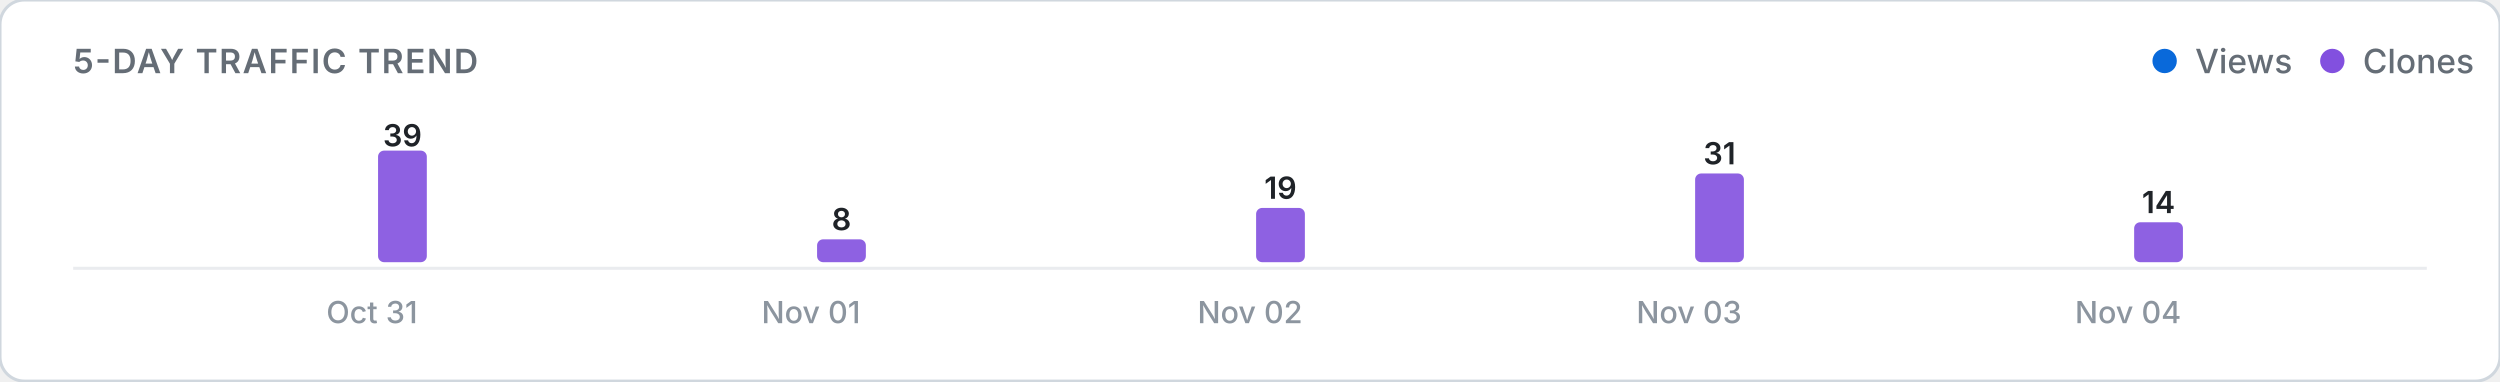
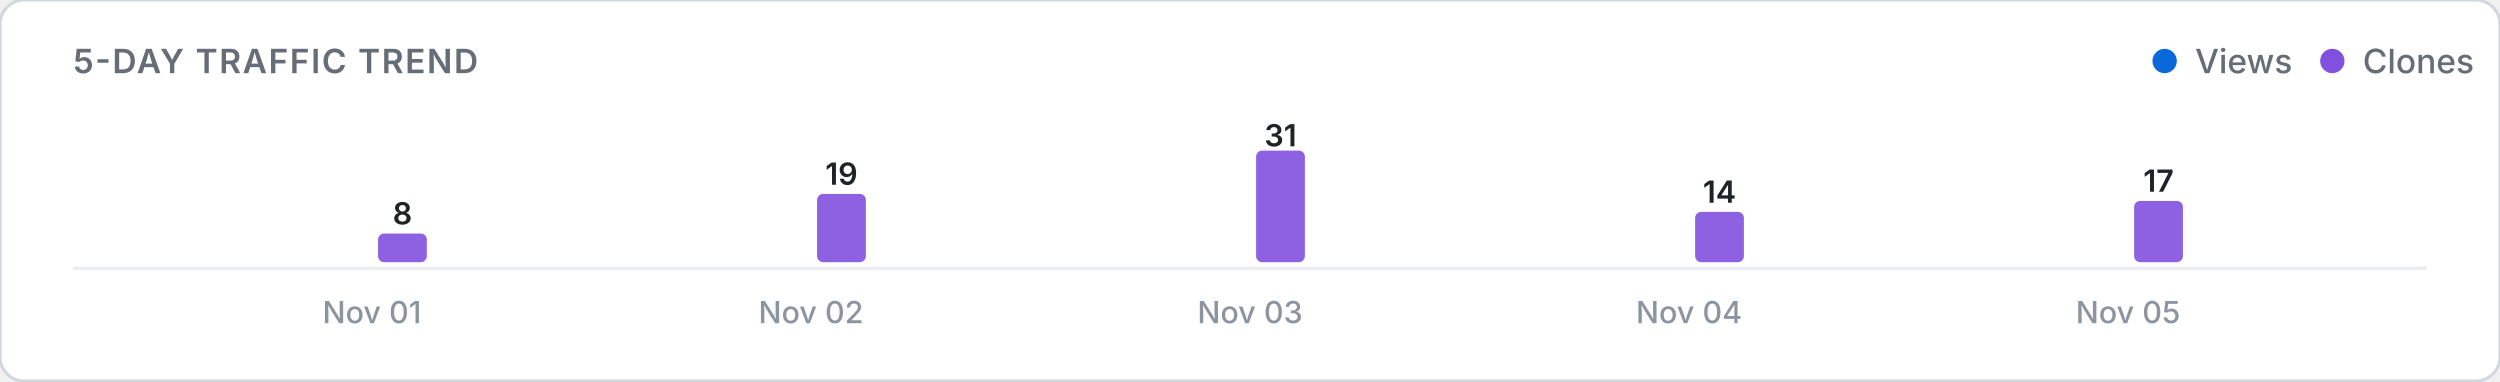
<svg xmlns="http://www.w3.org/2000/svg" viewBox="0 0 820 125" width="100%" height="auto">
  <defs>
    <style>
      .card-bg { fill: #ffffff; stroke: #d0d7de; stroke-width: 1; }
      .title-text { font: 600 11px -apple-system, BlinkMacSystemFont, "Segoe UI", Inter, Roboto, sans-serif; fill: #656d76; letter-spacing: 0.5px; }
      .legend-text { font: 500 11px -apple-system, BlinkMacSystemFont, "Segoe UI", Inter, Roboto, sans-serif; fill: #656d76; }
      .axis-label { font: 500 10px -apple-system, BlinkMacSystemFont, "Segoe UI", Inter, Roboto, sans-serif; fill: #8c959f; }
      .count-label { font: 600 10px -apple-system, BlinkMacSystemFont, "Segoe UI", Inter, Roboto, sans-serif; fill: #1f2328; }
      .empty-text { font: 400 11px -apple-system, BlinkMacSystemFont, "Segoe UI", Inter, Roboto, sans-serif; fill: #8c959f; }
      .baseline { stroke: #eaecef; stroke-width: 1; }
      @media (prefers-color-scheme: dark) {
        .card-bg { fill: #0d1117; stroke: #30363d; }
        .title-text { fill: #8b949e; }
        .legend-text { fill: #8b949e; }
        .axis-label { fill: #6e7681; }
        .count-label { fill: #f0f6fc; }
        .empty-text { fill: #6e7681; }
        .baseline { stroke: #21262d; }
      }
    </style>
  </defs>
  <rect width="820" height="125" rx="8" class="card-bg" />
  <text x="24" y="24" class="title-text">5-DAY TRAFFIC TREND</text>
  <g>
    <circle cx="710" cy="20" r="4" fill="#0969da" />
    <text x="720" y="24" class="legend-text">Views</text>
    <circle cx="765" cy="20" r="4" fill="#8250df" />
    <text x="775" y="24" class="legend-text">Clones</text>
  </g>
  <line x1="24" y1="88" x2="796" y2="88" class="baseline" />
  <g>
    <rect x="104.0" y="86.0" width="16.0" height="0.0" rx="2" fill="#0969da" opacity="0.9" />
-     <rect x="124.0" y="49.4" width="16.0" height="36.6" rx="2" fill="#8250df" opacity="0.9" />
-     <text x="132.0" y="48.0" class="count-label" text-anchor="middle">39</text>
-     <text x="122.0" y="106" class="axis-label" text-anchor="middle">Oct 31</text>
+     <rect x="124.0" y="76.6" width="16.0" height="9.4" rx="2" fill="#8250df" opacity="0.9" />
+     <text x="132.0" y="73.6" class="count-label" text-anchor="middle">8</text>
+     <text x="122.0" y="106" class="axis-label" text-anchor="middle">Nov 01</text>
    <rect x="248.0" y="86.0" width="16.0" height="0.0" rx="2" fill="#0969da" opacity="0.9" />
-     <rect x="268.0" y="78.5" width="16.0" height="7.5" rx="2" fill="#8250df" opacity="0.9" />
-     <text x="276.0" y="75.5" class="count-label" text-anchor="middle">8</text>
-     <text x="266.0" y="106" class="axis-label" text-anchor="middle">Nov 01</text>
+     <rect x="268.0" y="63.6" width="16.0" height="22.4" rx="2" fill="#8250df" opacity="0.9" />
+     <text x="276.0" y="60.6" class="count-label" text-anchor="middle">19</text>
+     <text x="266.0" y="106" class="axis-label" text-anchor="middle">Nov 02</text>
    <rect x="392.0" y="86.0" width="16.0" height="0.0" rx="2" fill="#0969da" opacity="0.9" />
-     <rect x="412.0" y="68.2" width="16.0" height="17.8" rx="2" fill="#8250df" opacity="0.9" />
-     <text x="420.0" y="65.2" class="count-label" text-anchor="middle">19</text>
-     <text x="410.0" y="106" class="axis-label" text-anchor="middle">Nov 02</text>
+     <rect x="412.0" y="49.4" width="16.0" height="36.6" rx="2" fill="#8250df" opacity="0.9" />
+     <text x="420.0" y="48.0" class="count-label" text-anchor="middle">31</text>
+     <text x="410.0" y="106" class="axis-label" text-anchor="middle">Nov 03</text>
    <rect x="536.0" y="86.0" width="16.0" height="0.0" rx="2" fill="#0969da" opacity="0.9" />
-     <rect x="556.0" y="56.9" width="16.0" height="29.1" rx="2" fill="#8250df" opacity="0.9" />
-     <text x="564.0" y="53.9" class="count-label" text-anchor="middle">31</text>
-     <text x="554.0" y="106" class="axis-label" text-anchor="middle">Nov 03</text>
+     <rect x="556.0" y="69.5" width="16.0" height="16.5" rx="2" fill="#8250df" opacity="0.9" />
+     <text x="564.0" y="66.5" class="count-label" text-anchor="middle">14</text>
+     <text x="554.0" y="106" class="axis-label" text-anchor="middle">Nov 04</text>
    <rect x="680.0" y="86.0" width="16.0" height="0.0" rx="2" fill="#0969da" opacity="0.9" />
-     <rect x="700.0" y="72.9" width="16.0" height="13.1" rx="2" fill="#8250df" opacity="0.9" />
-     <text x="708.0" y="69.9" class="count-label" text-anchor="middle">14</text>
-     <text x="698.0" y="106" class="axis-label" text-anchor="middle">Nov 04</text>
+     <rect x="700.0" y="65.9" width="16.0" height="20.1" rx="2" fill="#8250df" opacity="0.9" />
+     <text x="708.0" y="62.9" class="count-label" text-anchor="middle">17</text>
+     <text x="698.0" y="106" class="axis-label" text-anchor="middle">Nov 05</text>
  </g>
</svg>
